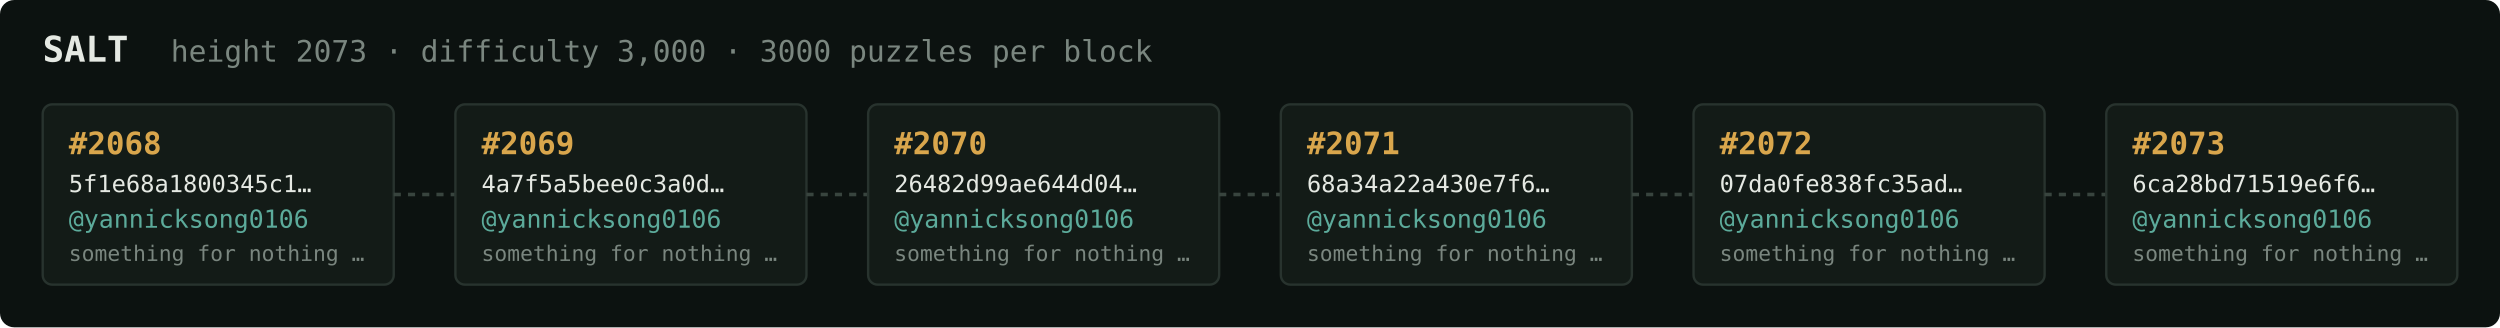
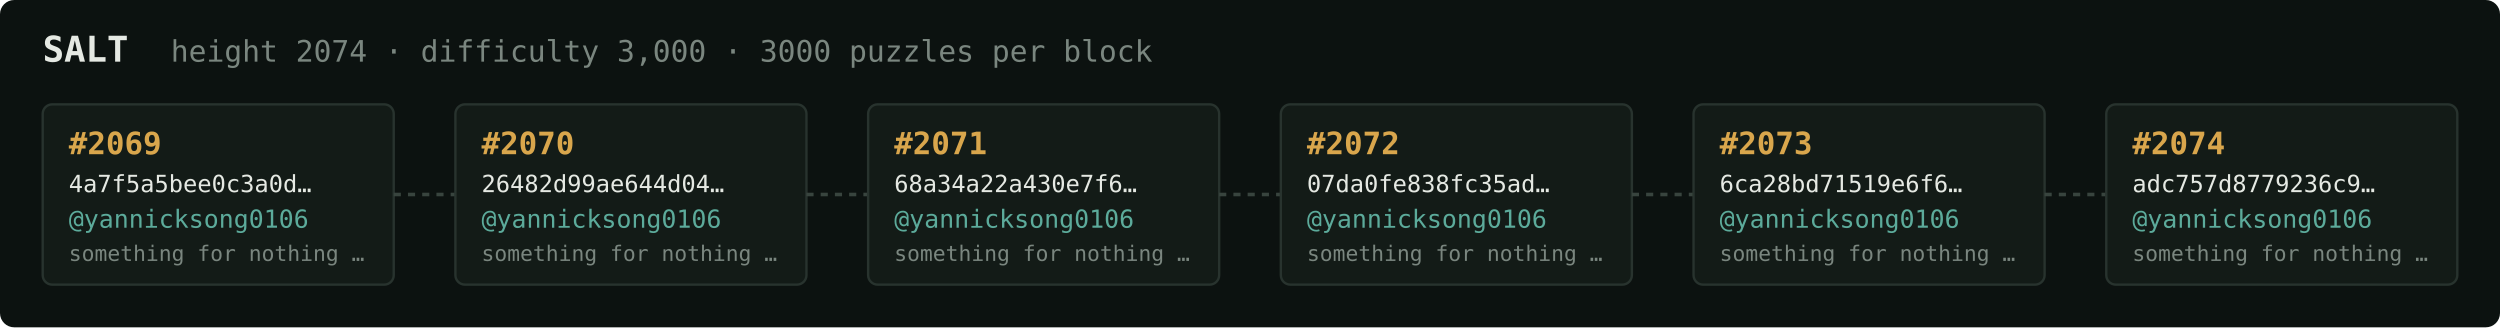
<svg xmlns="http://www.w3.org/2000/svg" width="1054" height="138" viewBox="0 0 1054 138" font-family="ui-monospace,SFMono-Regular,Menlo,monospace">
  <rect fill="#0c1210" width="1054" height="138" rx="6" />
  <text x="18" y="26" fill="#e5e9e3" font-size="15" font-weight="700">SALT</text>
-   <text x="72" y="26" fill="#7a867f" font-size="12.5">height 2073 · difficulty 3,000 · 3000 puzzles per block</text>
+   <text x="72" y="26" fill="#7a867f" font-size="12.5">height 2074 · difficulty 3,000 · 3000 puzzles per block</text>
  <rect x="18" y="44" width="148" height="76" rx="4" fill="#131b17" stroke="#28332e" stroke-width="1" />
-   <text x="29" y="65" fill="#d9a64c" font-size="13" font-weight="700">#2068</text>
-   <text x="29" y="81" fill="#e5e9e3" font-size="10">5f1e68a1800345c1…</text>
+   <text x="29" y="65" fill="#d9a64c" font-size="13" font-weight="700">#2069</text>
+   <text x="29" y="81" fill="#e5e9e3" font-size="10">4a7f5a5bee0c3a0d…</text>
  <text x="29" y="96" fill="#5cab9b" font-size="10.5">@yannicksong0106</text>
  <text x="29" y="110" fill="#7a867f" font-size="9">something for nothing …</text>
  <line x1="166" y1="82.0" x2="192" y2="82.0" stroke="#38443e" stroke-width="1.5" stroke-dasharray="3 3" />
  <rect x="192" y="44" width="148" height="76" rx="4" fill="#131b17" stroke="#28332e" stroke-width="1" />
-   <text x="203" y="65" fill="#d9a64c" font-size="13" font-weight="700">#2069</text>
-   <text x="203" y="81" fill="#e5e9e3" font-size="10">4a7f5a5bee0c3a0d…</text>
+   <text x="203" y="65" fill="#d9a64c" font-size="13" font-weight="700">#2070</text>
+   <text x="203" y="81" fill="#e5e9e3" font-size="10">26482d99ae644d04…</text>
  <text x="203" y="96" fill="#5cab9b" font-size="10.5">@yannicksong0106</text>
  <text x="203" y="110" fill="#7a867f" font-size="9">something for nothing …</text>
  <line x1="340" y1="82.0" x2="366" y2="82.0" stroke="#38443e" stroke-width="1.5" stroke-dasharray="3 3" />
  <rect x="366" y="44" width="148" height="76" rx="4" fill="#131b17" stroke="#28332e" stroke-width="1" />
-   <text x="377" y="65" fill="#d9a64c" font-size="13" font-weight="700">#2070</text>
-   <text x="377" y="81" fill="#e5e9e3" font-size="10">26482d99ae644d04…</text>
+   <text x="377" y="65" fill="#d9a64c" font-size="13" font-weight="700">#2071</text>
+   <text x="377" y="81" fill="#e5e9e3" font-size="10">68a34a22a430e7f6…</text>
  <text x="377" y="96" fill="#5cab9b" font-size="10.5">@yannicksong0106</text>
  <text x="377" y="110" fill="#7a867f" font-size="9">something for nothing …</text>
  <line x1="514" y1="82.0" x2="540" y2="82.0" stroke="#38443e" stroke-width="1.5" stroke-dasharray="3 3" />
  <rect x="540" y="44" width="148" height="76" rx="4" fill="#131b17" stroke="#28332e" stroke-width="1" />
-   <text x="551" y="65" fill="#d9a64c" font-size="13" font-weight="700">#2071</text>
-   <text x="551" y="81" fill="#e5e9e3" font-size="10">68a34a22a430e7f6…</text>
+   <text x="551" y="65" fill="#d9a64c" font-size="13" font-weight="700">#2072</text>
+   <text x="551" y="81" fill="#e5e9e3" font-size="10">07da0fe838fc35ad…</text>
  <text x="551" y="96" fill="#5cab9b" font-size="10.5">@yannicksong0106</text>
  <text x="551" y="110" fill="#7a867f" font-size="9">something for nothing …</text>
  <line x1="688" y1="82.0" x2="714" y2="82.0" stroke="#38443e" stroke-width="1.5" stroke-dasharray="3 3" />
  <rect x="714" y="44" width="148" height="76" rx="4" fill="#131b17" stroke="#28332e" stroke-width="1" />
-   <text x="725" y="65" fill="#d9a64c" font-size="13" font-weight="700">#2072</text>
-   <text x="725" y="81" fill="#e5e9e3" font-size="10">07da0fe838fc35ad…</text>
+   <text x="725" y="65" fill="#d9a64c" font-size="13" font-weight="700">#2073</text>
+   <text x="725" y="81" fill="#e5e9e3" font-size="10">6ca28bd71519e6f6…</text>
  <text x="725" y="96" fill="#5cab9b" font-size="10.5">@yannicksong0106</text>
  <text x="725" y="110" fill="#7a867f" font-size="9">something for nothing …</text>
  <line x1="862" y1="82.0" x2="888" y2="82.0" stroke="#38443e" stroke-width="1.5" stroke-dasharray="3 3" />
  <rect x="888" y="44" width="148" height="76" rx="4" fill="#131b17" stroke="#28332e" stroke-width="1" />
-   <text x="899" y="65" fill="#d9a64c" font-size="13" font-weight="700">#2073</text>
-   <text x="899" y="81" fill="#e5e9e3" font-size="10">6ca28bd71519e6f6…</text>
+   <text x="899" y="65" fill="#d9a64c" font-size="13" font-weight="700">#2074</text>
+   <text x="899" y="81" fill="#e5e9e3" font-size="10">adc757d8779236c9…</text>
  <text x="899" y="96" fill="#5cab9b" font-size="10.5">@yannicksong0106</text>
  <text x="899" y="110" fill="#7a867f" font-size="9">something for nothing …</text>
</svg>
